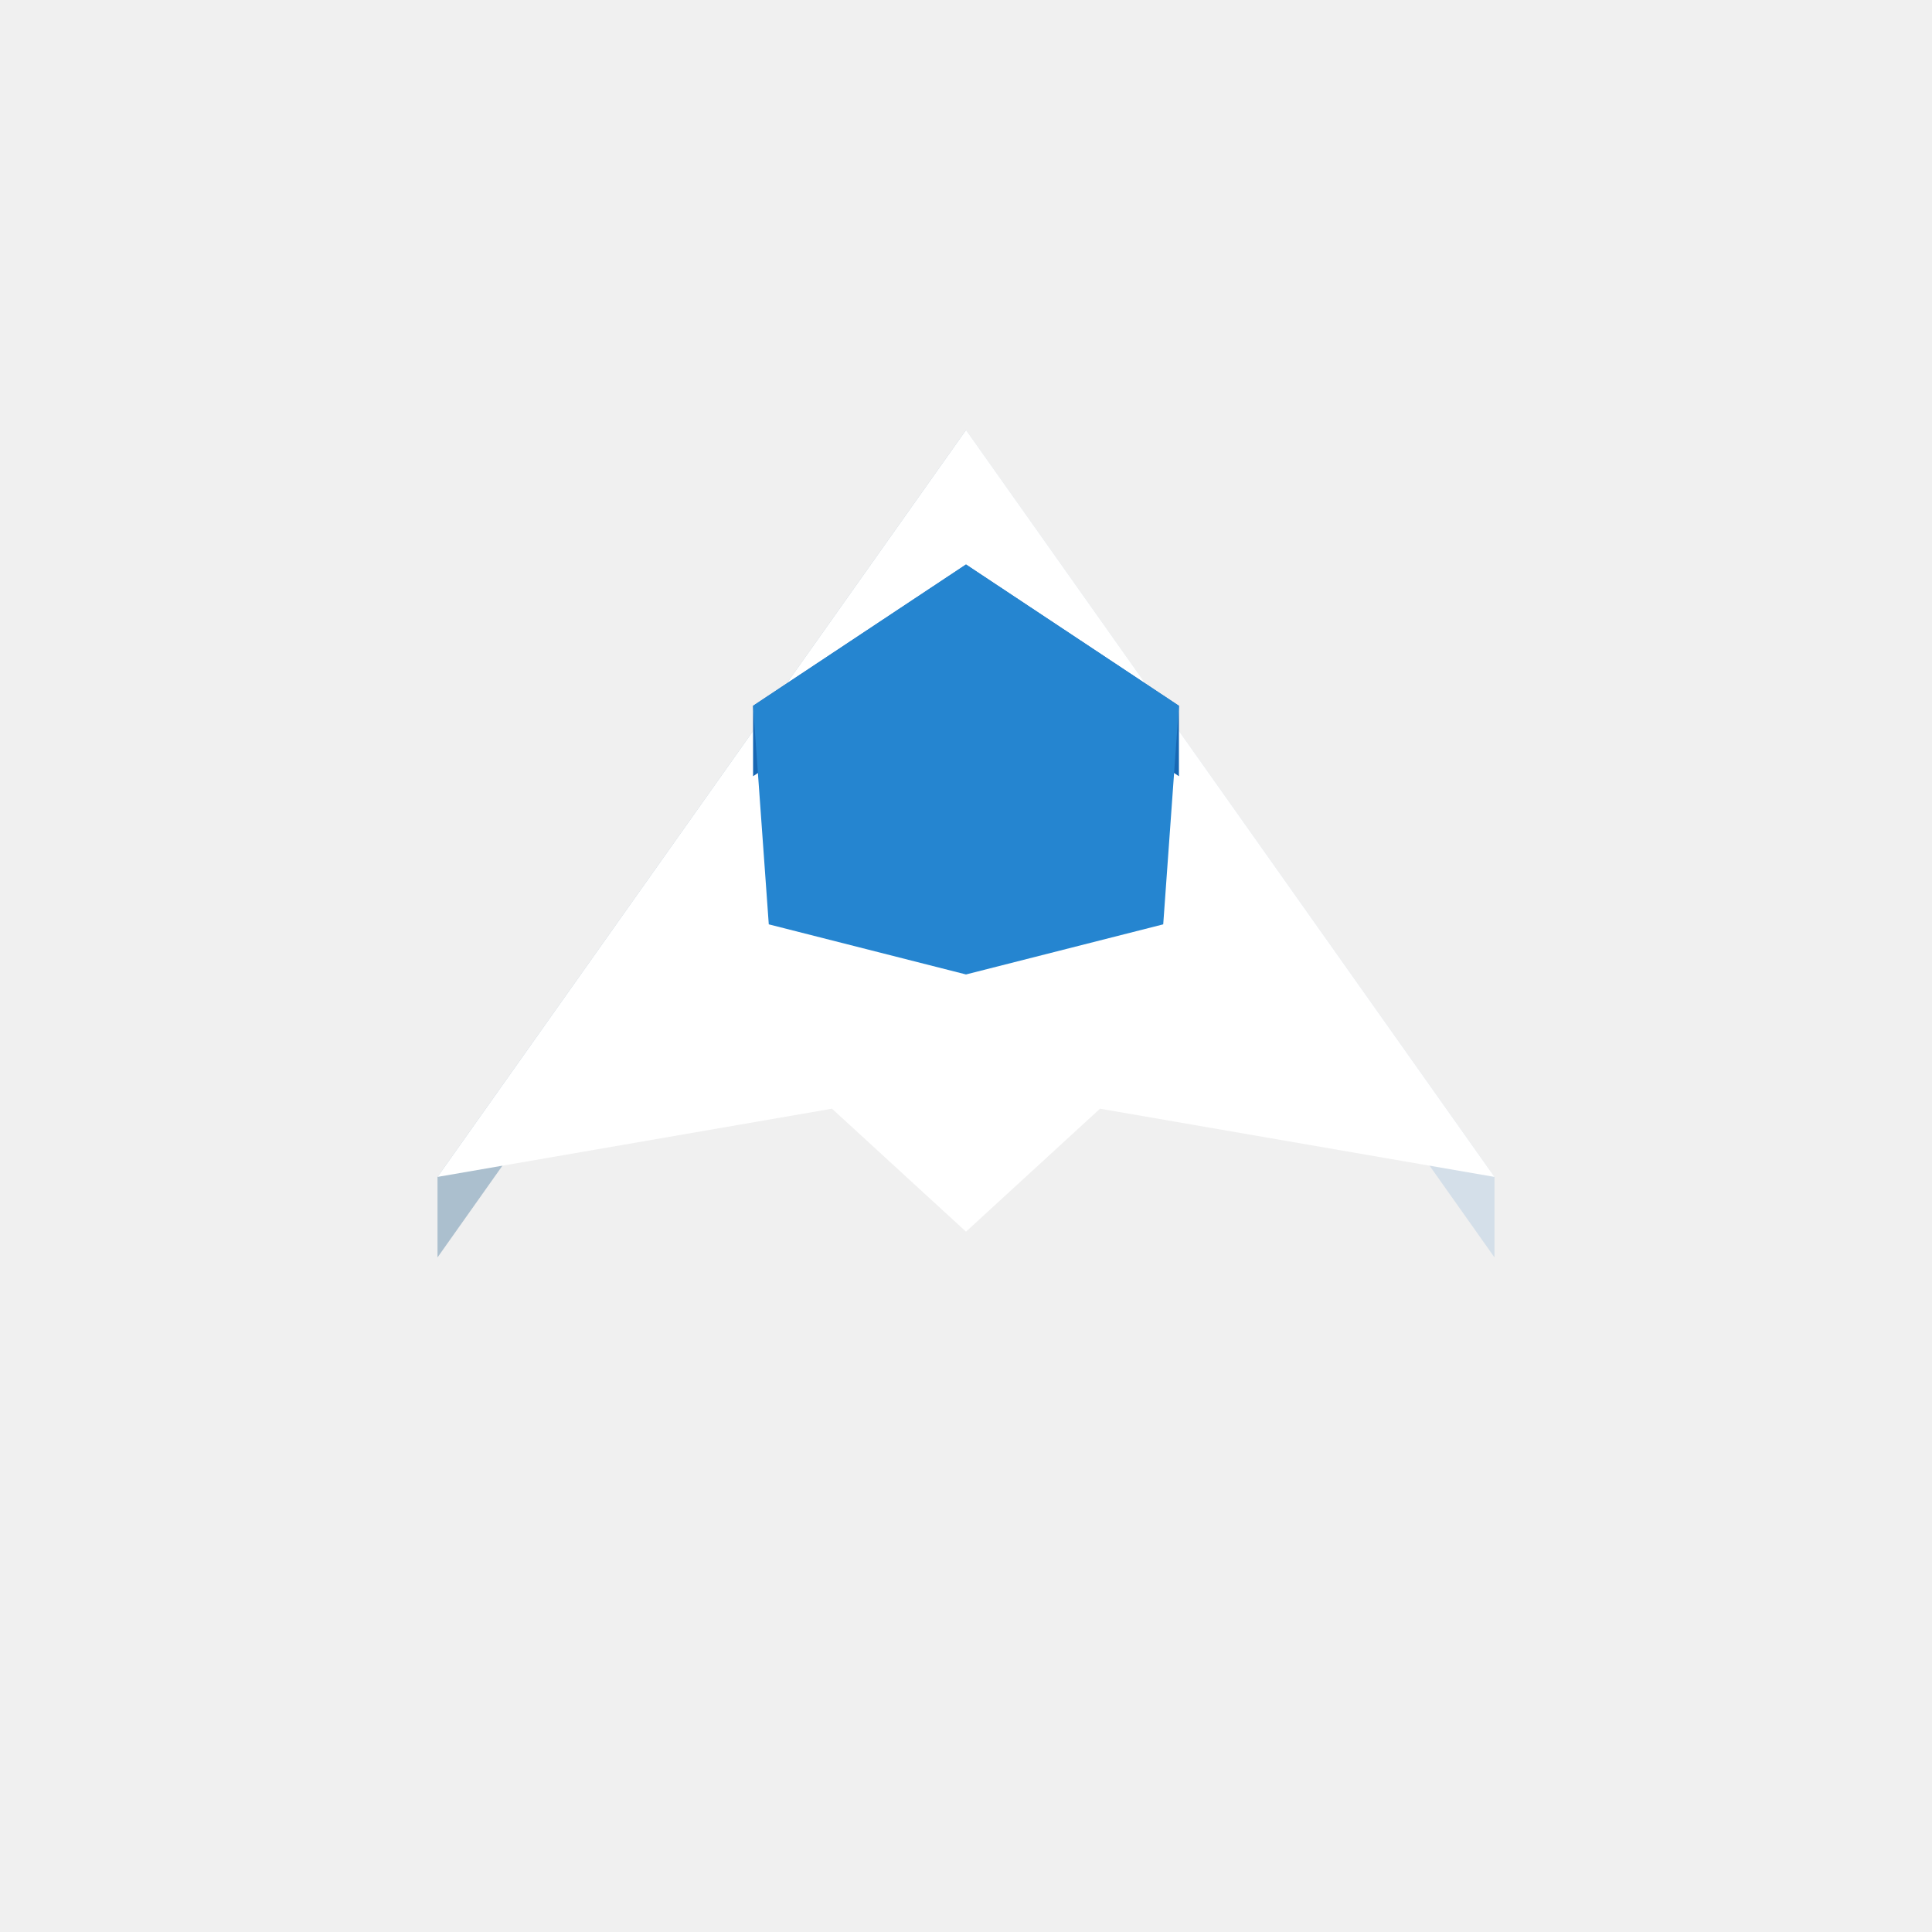
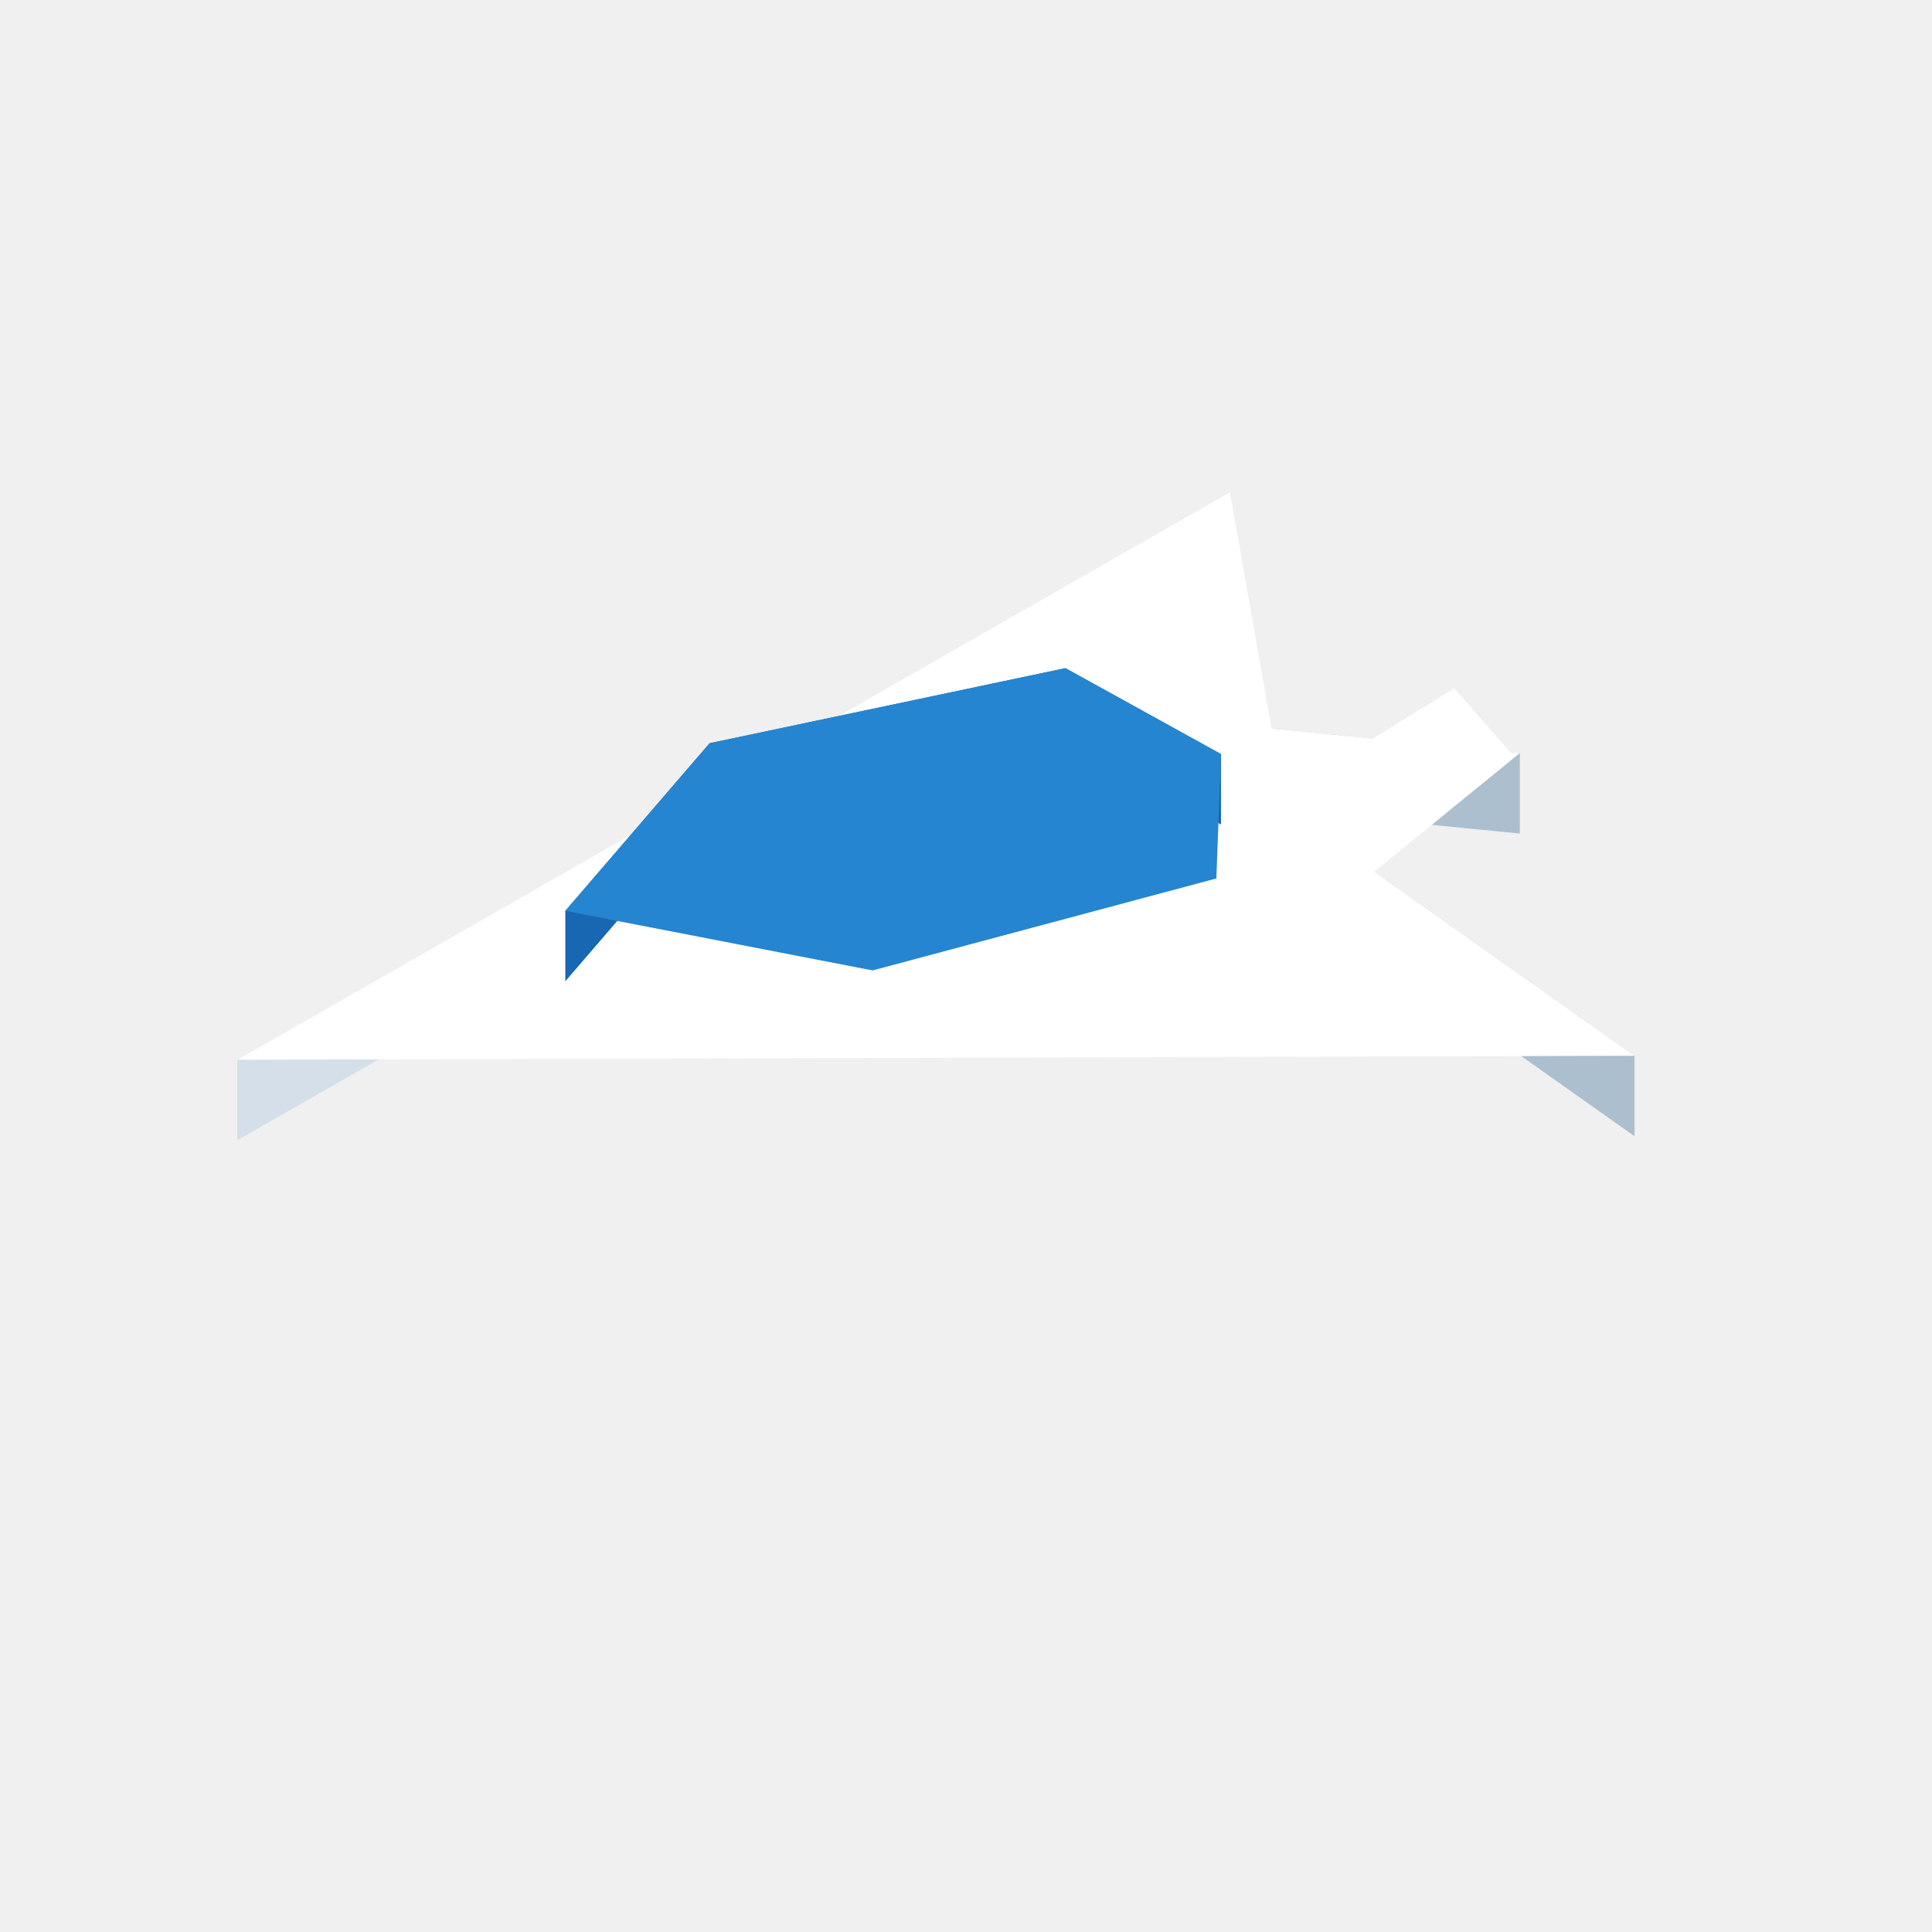
<svg xmlns="http://www.w3.org/2000/svg" width="96" height="96" viewBox="0 0 96 96">
-   <polygon fill="#abbfce" points="48.00,21.37 21.74,58.48 21.74,62.48 48.00,25.37" />
-   <polygon fill="#d4dfe9" points="74.26,58.48 48.00,21.37 48.00,25.37 74.26,62.48" />
-   <polygon fill="#ffffff" points="74.26,58.48 54.66,55.09 48.00,61.20 41.34,55.09 21.74,58.48 48.00,21.37" />
-   <polygon fill="#ffffff" points="48.00,52.60 48.00,60.97 48.00,55.16" />
-   <polygon fill="#1767b3" points="48.00,28.05 37.42,35.07 37.42,38.57 48.00,31.55" />
-   <polygon fill="#1767b3" points="58.58,35.07 48.00,28.05 48.00,31.55 58.58,38.57" />
-   <polygon fill="#2585d0" points="58.58,35.07 57.80,45.93 48.00,48.42 38.20,45.93 37.42,35.07 48.00,28.05" />
+   <polygon fill="#64caff" points="80.48,52.71 78.02,50.97 78.02,53.37 80.48,55.11" />
+   <polygon fill="#abbfce" points="81.22,52.46 68.29,43.31 68.29,47.31 81.22,56.46" />
+   <polygon fill="#d4dfe9" points="61.12,24.45 11.79,52.66 11.79,56.66 61.12,28.45" />
+   <polygon fill="#abbfce" points="75.52,37.42 63.19,36.20 63.19,40.20 75.52,41.42" />
+   <polygon fill="#d4dfe9" points="63.19,36.20 61.12,24.45 61.12,28.45 63.19,40.20" />
+   <polygon fill="#64caff" points="61.28,28.35 61.68,30.58 61.68,28.18 61.28,25.95" />
+   <polygon fill="#ffffff" points="61.12,24.45 63.19,36.20 75.52,37.42 68.29,43.31 81.22,52.46 11.79,52.66" />
+   <polygon fill="#1767b3" points="35.26,36.93 28.09,45.26 28.09,48.76 35.26,40.43" />
+   <polygon fill="#1767b3" points="60.67,37.47 52.94,33.20 52.94,36.70 60.67,40.97" />
+   <polygon fill="#1767b3" points="52.94,33.20 35.26,36.93 35.26,40.43 52.94,36.70" />
+   <polygon fill="#2585d0" points="35.26,36.93 52.94,33.20 60.67,37.47 60.44,43.65 43.36,48.22 28.09,45.26" />
+   <polygon fill="#ffffff" points="61.76,40.71 75.16,37.51 72.26,34.20" />
</svg>
